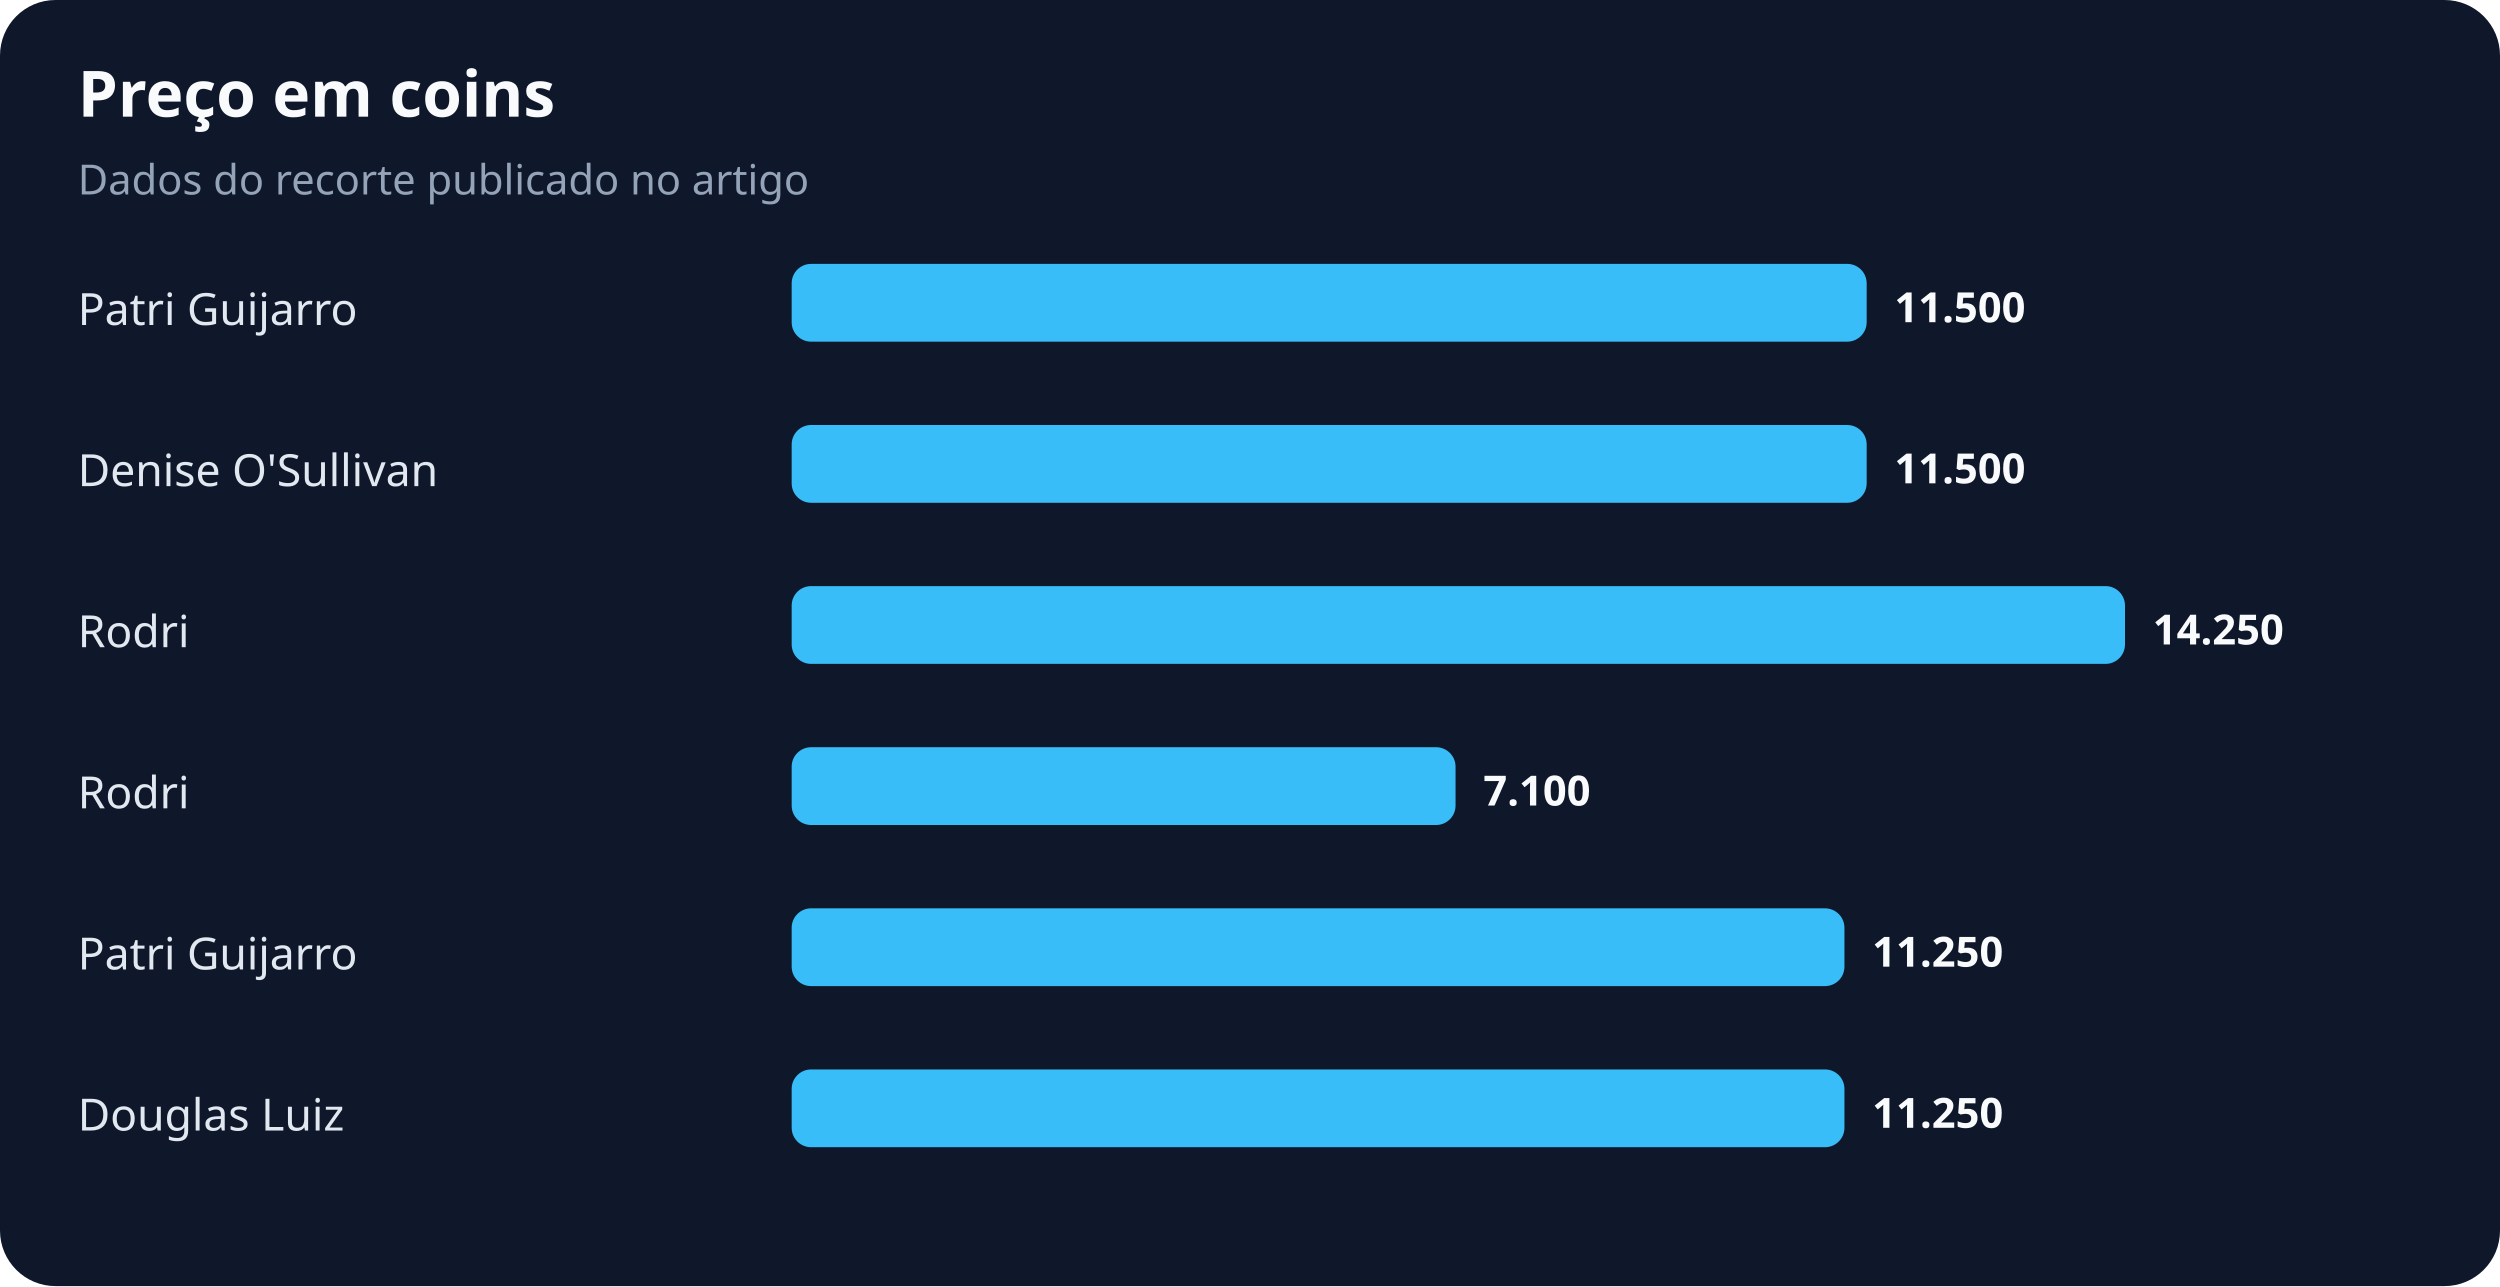
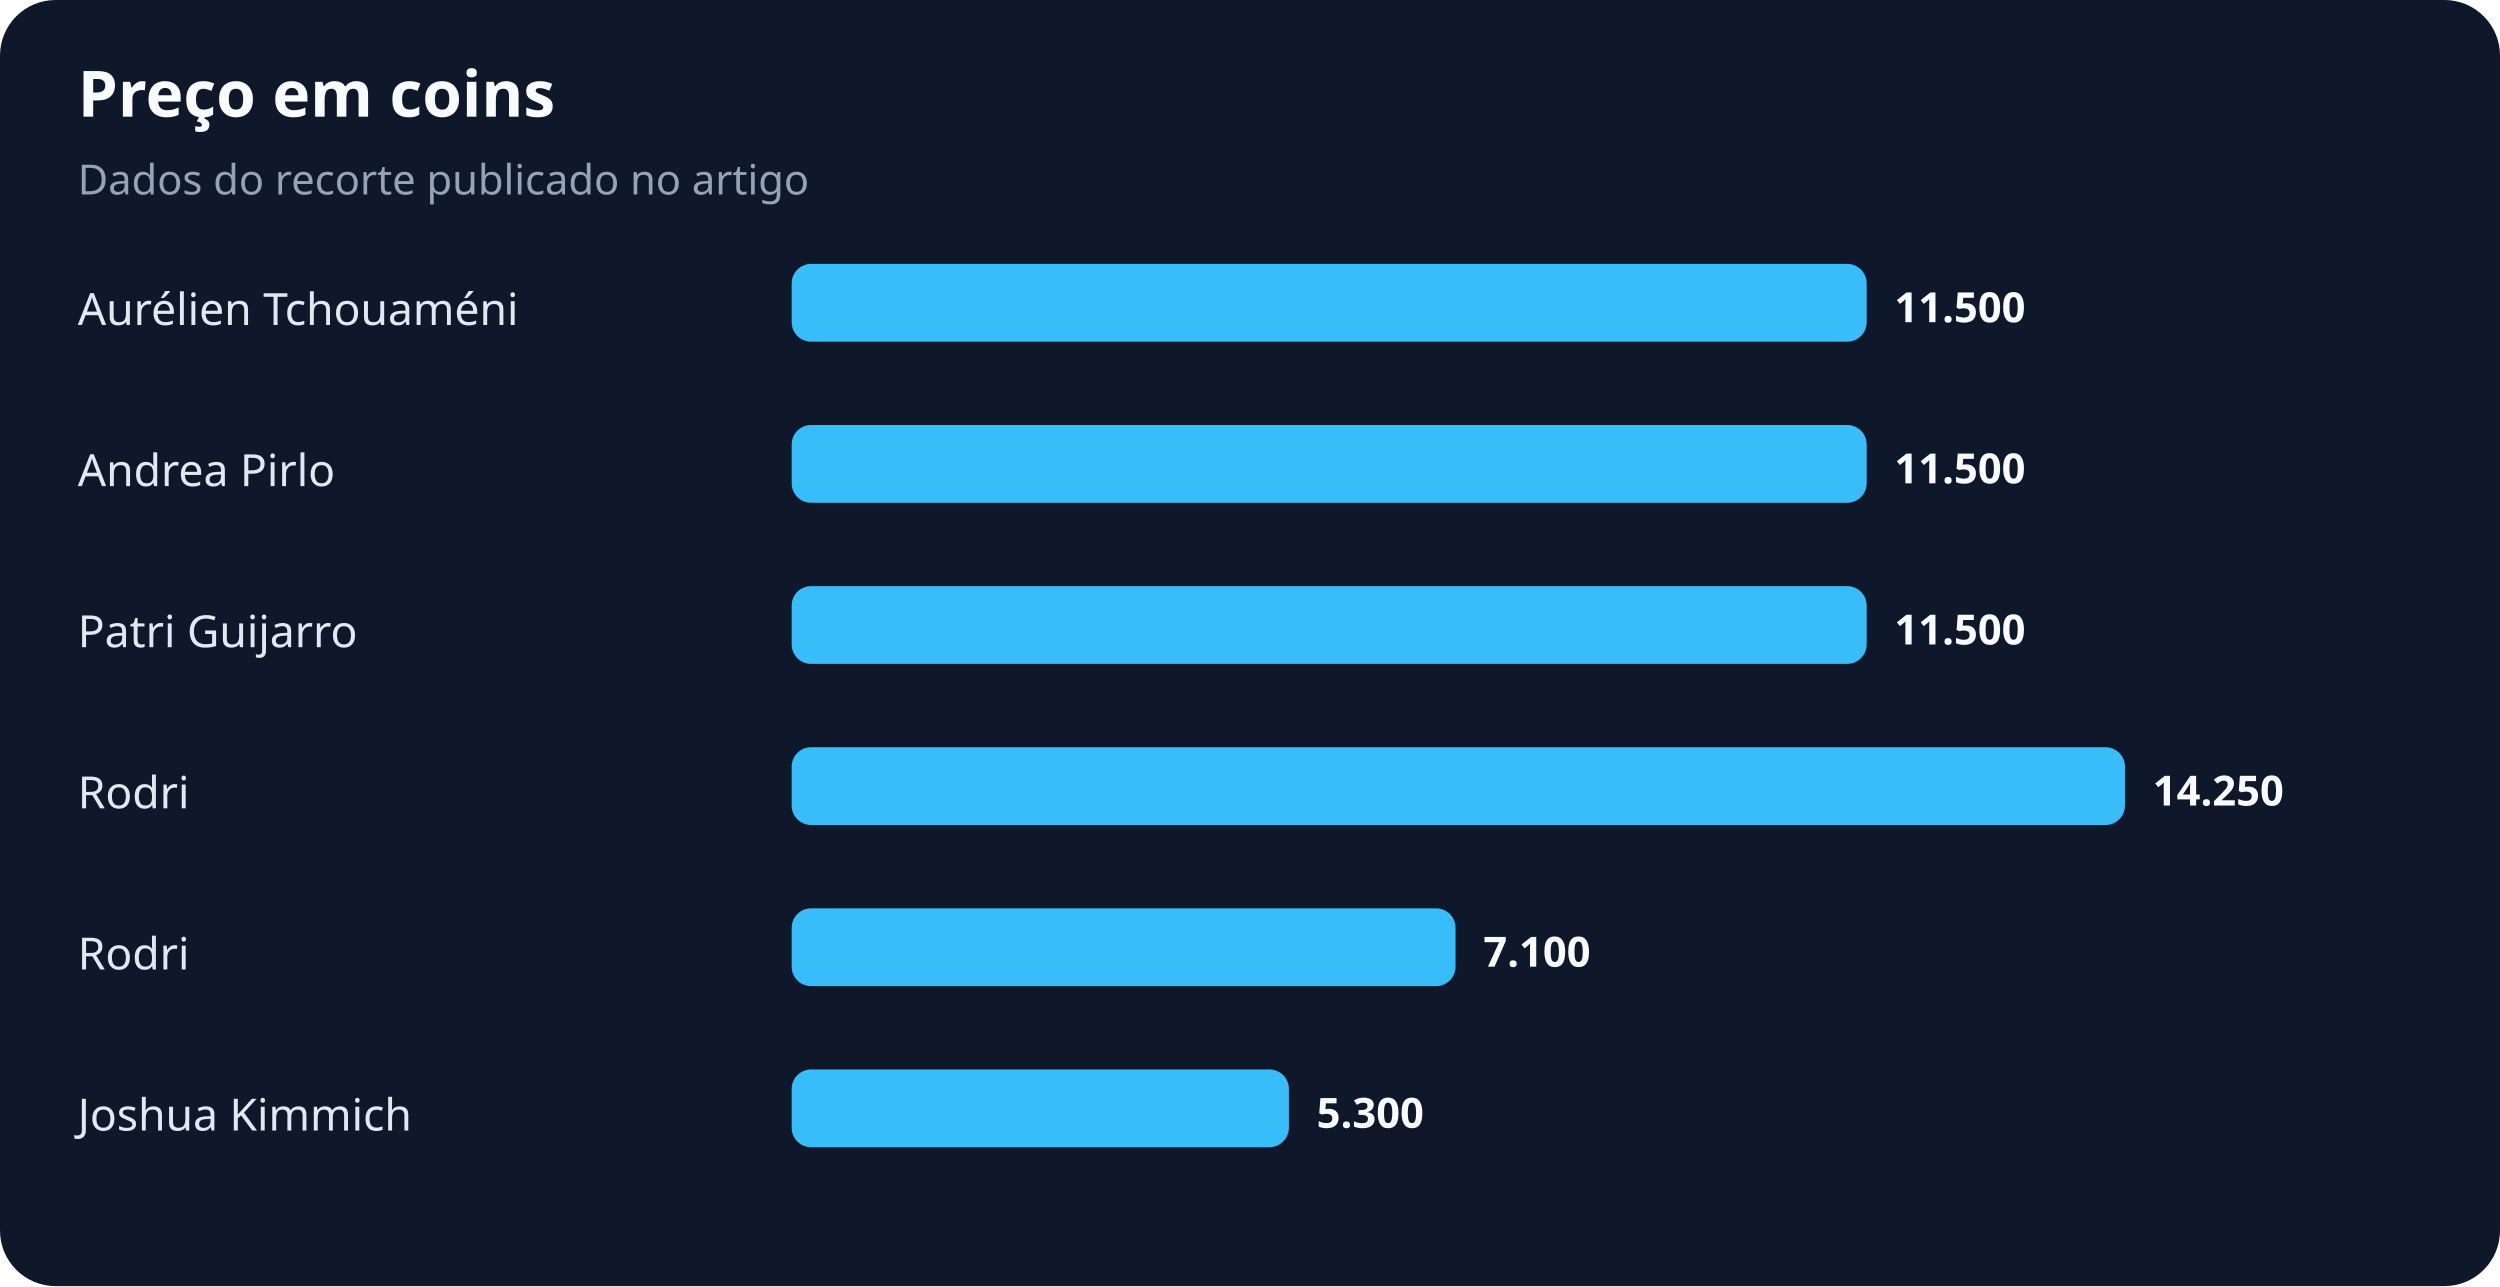
<svg xmlns="http://www.w3.org/2000/svg" width="900" height="463" viewBox="0 0 900 463" role="img" aria-labelledby="title desc">
  <rect width="100%" height="100%" rx="20" fill="#0f172a" />
  <text x="28" y="42" fill="#f8fafc" font-family="system-ui,sans-serif" font-size="23" font-weight="700">Preço em coins</text>
  <text x="28" y="70" fill="#94a3b8" font-family="system-ui,sans-serif" font-size="15">Dados do recorte publicado no artigo</text>
-   <text x="28" y="117" fill="#e2e8f0" font-family="system-ui,sans-serif" font-size="16">Patri Guijarro</text>
+   <text x="28" y="117" fill="#e2e8f0" font-family="system-ui,sans-serif" font-size="16">Aurélien Tchouaméni</text>
  <rect x="285" y="95" width="387" height="28" rx="7" fill="#38bdf8" />
  <text x="682" y="116" fill="#f8fafc" font-family="system-ui,sans-serif" font-size="15" font-weight="700">11.500</text>
-   <text x="28" y="175" fill="#e2e8f0" font-family="system-ui,sans-serif" font-size="16">Denise O'Sullivan</text>
+   <text x="28" y="175" fill="#e2e8f0" font-family="system-ui,sans-serif" font-size="16">Andrea Pirlo</text>
  <rect x="285" y="153" width="387" height="28" rx="7" fill="#38bdf8" />
  <text x="682" y="174" fill="#f8fafc" font-family="system-ui,sans-serif" font-size="15" font-weight="700">11.500</text>
-   <text x="28" y="233" fill="#e2e8f0" font-family="system-ui,sans-serif" font-size="16">Rodri</text>
-   <rect x="285" y="211" width="480" height="28" rx="7" fill="#38bdf8" />
-   <text x="775" y="232" fill="#f8fafc" font-family="system-ui,sans-serif" font-size="15" font-weight="700">14.250</text>
+   <text x="28" y="233" fill="#e2e8f0" font-family="system-ui,sans-serif" font-size="16">Patri Guijarro</text>
+   <rect x="285" y="211" width="387" height="28" rx="7" fill="#38bdf8" />
+   <text x="682" y="232" fill="#f8fafc" font-family="system-ui,sans-serif" font-size="15" font-weight="700">11.500</text>
  <text x="28" y="291" fill="#e2e8f0" font-family="system-ui,sans-serif" font-size="16">Rodri</text>
-   <rect x="285" y="269" width="239" height="28" rx="7" fill="#38bdf8" />
-   <text x="534" y="290" fill="#f8fafc" font-family="system-ui,sans-serif" font-size="15" font-weight="700">7.100</text>
-   <text x="28" y="349" fill="#e2e8f0" font-family="system-ui,sans-serif" font-size="16">Patri Guijarro</text>
-   <rect x="285" y="327" width="379" height="28" rx="7" fill="#38bdf8" />
-   <text x="674" y="348" fill="#f8fafc" font-family="system-ui,sans-serif" font-size="15" font-weight="700">11.250</text>
-   <text x="28" y="407" fill="#e2e8f0" font-family="system-ui,sans-serif" font-size="16">Douglas Luiz</text>
-   <rect x="285" y="385" width="379" height="28" rx="7" fill="#38bdf8" />
-   <text x="674" y="406" fill="#f8fafc" font-family="system-ui,sans-serif" font-size="15" font-weight="700">11.250</text>
+   <rect x="285" y="269" width="480" height="28" rx="7" fill="#38bdf8" />
+   <text x="775" y="290" fill="#f8fafc" font-family="system-ui,sans-serif" font-size="15" font-weight="700">14.250</text>
+   <text x="28" y="349" fill="#e2e8f0" font-family="system-ui,sans-serif" font-size="16">Rodri</text>
+   <rect x="285" y="327" width="239" height="28" rx="7" fill="#38bdf8" />
+   <text x="534" y="348" fill="#f8fafc" font-family="system-ui,sans-serif" font-size="15" font-weight="700">7.100</text>
+   <text x="28" y="407" fill="#e2e8f0" font-family="system-ui,sans-serif" font-size="16">Joshua Kimmich</text>
+   <rect x="285" y="385" width="179" height="28" rx="7" fill="#38bdf8" />
+   <text x="474" y="406" fill="#f8fafc" font-family="system-ui,sans-serif" font-size="15" font-weight="700">5.300</text>
</svg>
